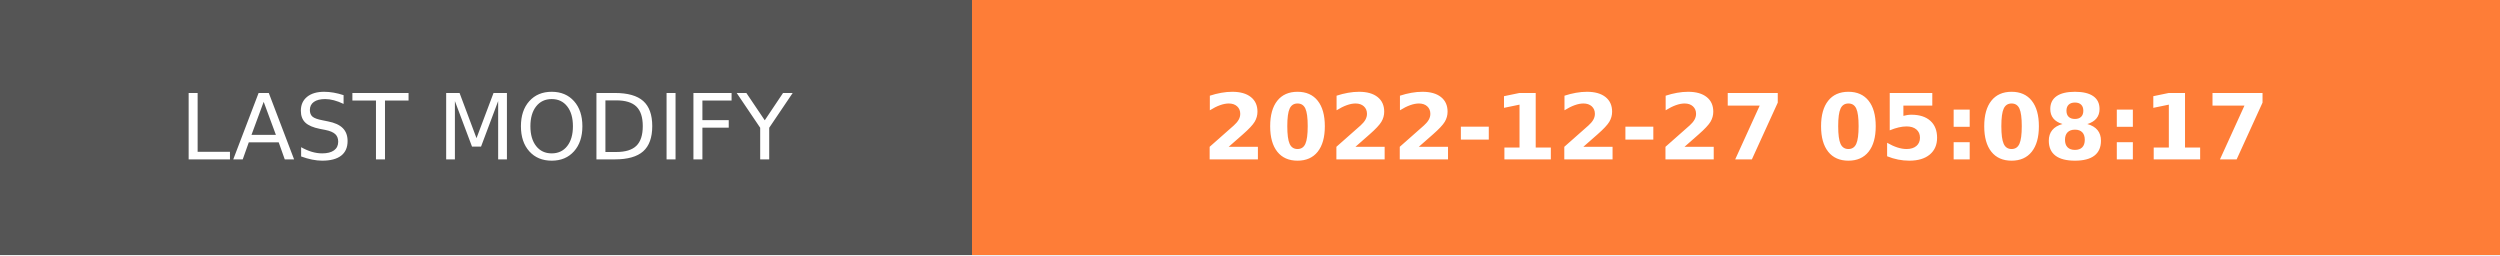
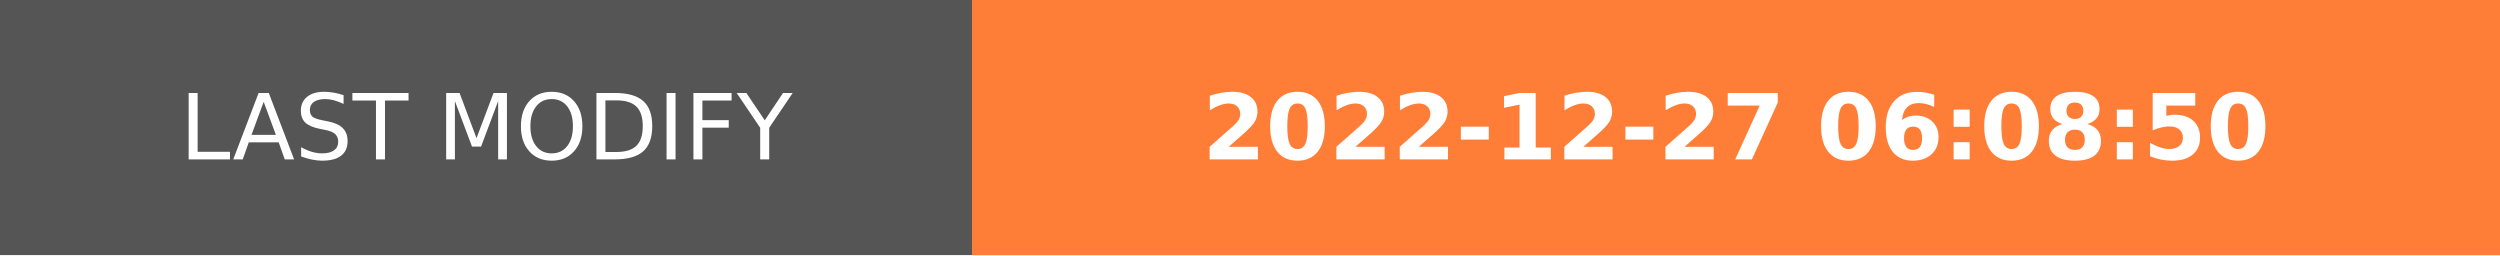
- <svg xmlns="http://www.w3.org/2000/svg" width="274.5" height="28" role="img" aria-label="LAST MODIFY: 2022-12-27 05:08:17">
+ <svg xmlns="http://www.w3.org/2000/svg" width="274.5" height="28" role="img" aria-label="LAST MODIFY: 2022-12-27 06:08:50">
  <g shape-rendering="crispEdges">
    <rect width="106.75" height="28" fill="#555" />
    <rect x="106.75" width="167.75" height="28" fill="#fe7d37" />
  </g>
  <g fill="#fff" text-anchor="middle" font-family="Verdana,Geneva,DejaVu Sans,sans-serif" text-rendering="geometricPrecision" font-size="100">
    <text transform="scale(.1)" x="533.75" y="175" textLength="827.5" fill="#fff">LAST MODIFY</text>
-     <text transform="scale(.1)" x="1906.25" y="175" textLength="1437.5" fill="#fff" font-weight="bold">2022-12-27 05:08:17</text>
+     <text transform="scale(.1)" x="1906.25" y="175" textLength="1437.5" fill="#fff" font-weight="bold">2022-12-27 06:08:50</text>
  </g>
</svg>
